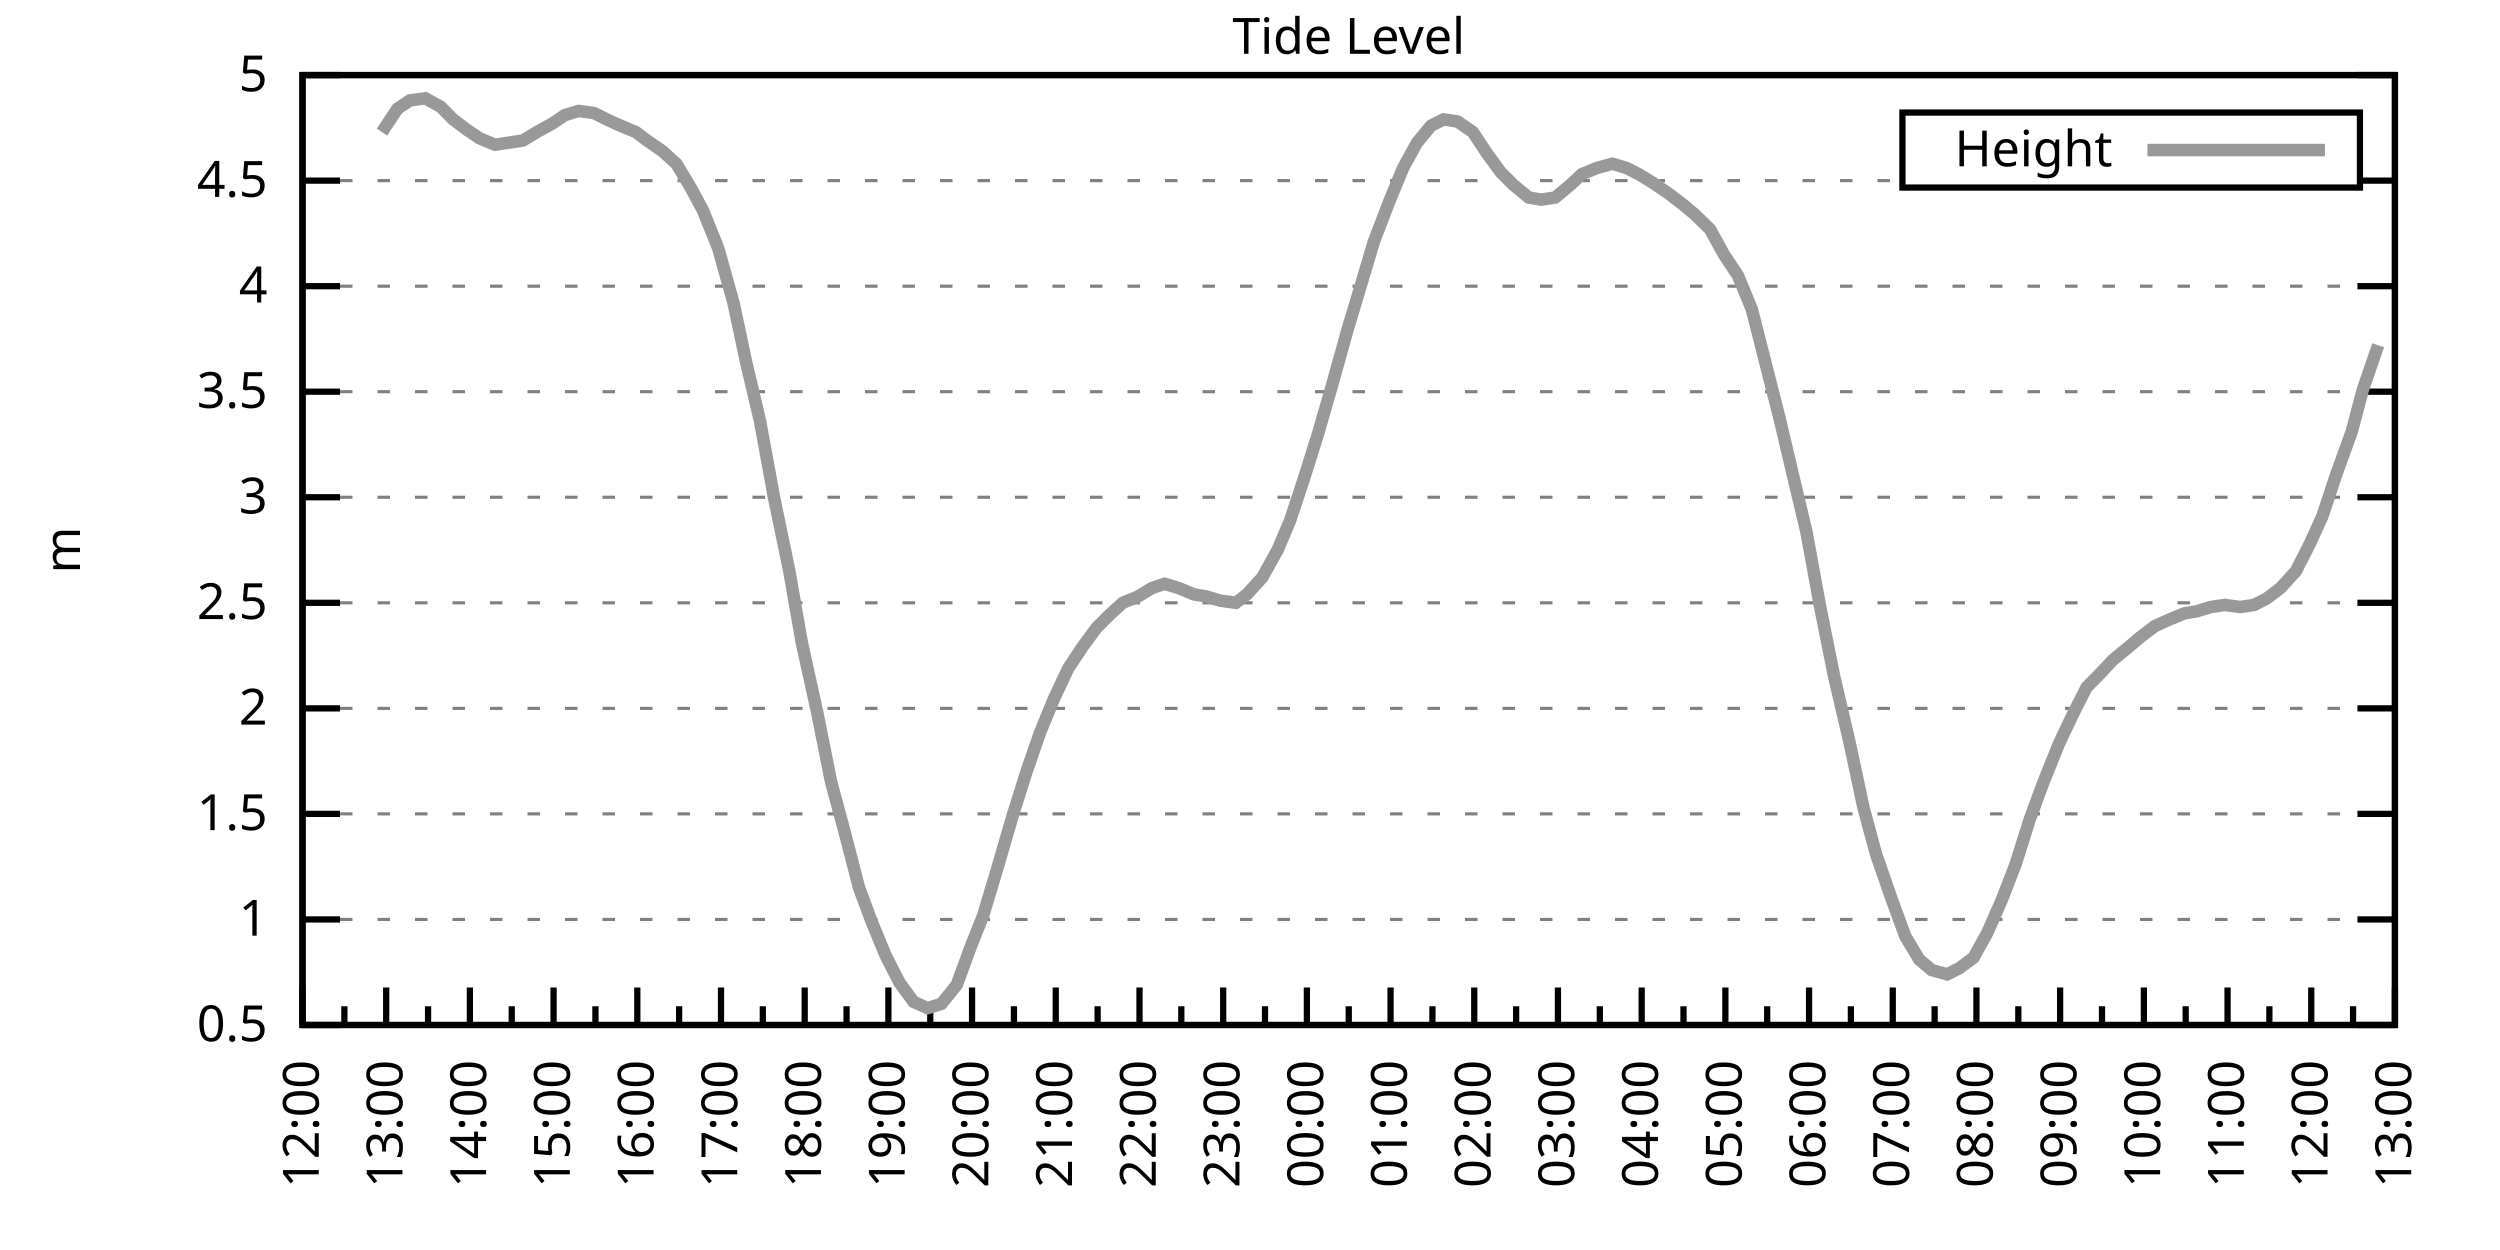
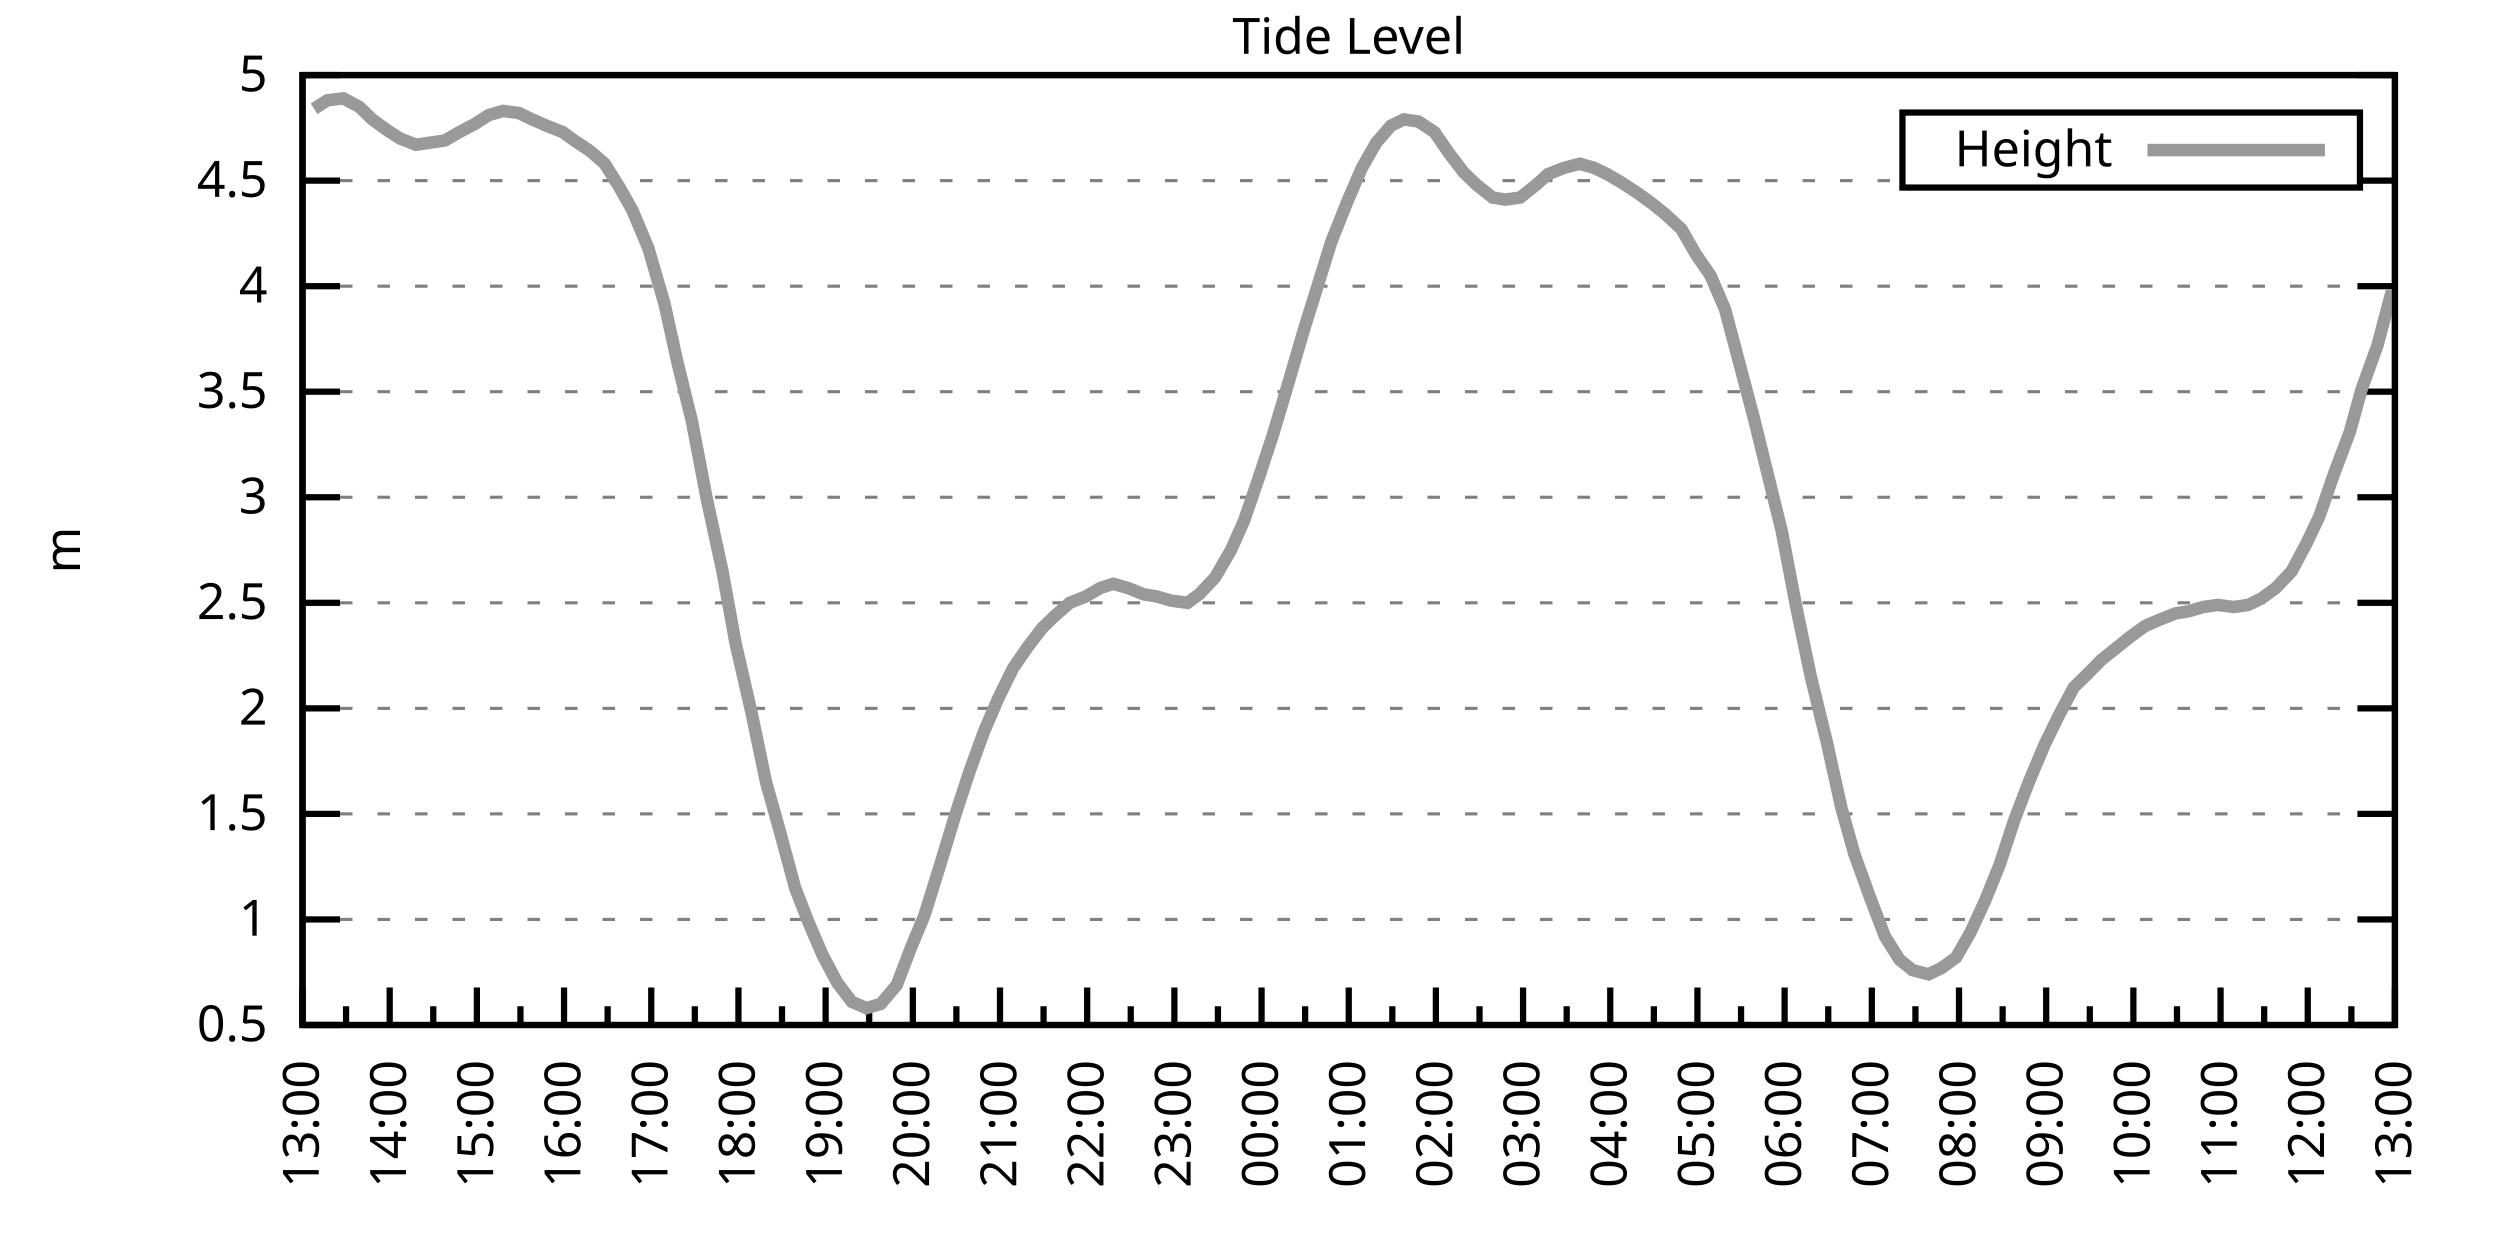
<svg xmlns="http://www.w3.org/2000/svg" xmlns:xlink="http://www.w3.org/1999/xlink" width="400" height="200" viewBox="0 0 400 200">
  <g id="gnuplot_canvas">
    <rect x="0" y="0" width="400" height="200" fill="none" />
    <defs>
      <circle id="gpDot" r="0.5" stroke-width="0.5" stroke="currentColor" />
      <path id="gpPt0" stroke-width="0.333" stroke="currentColor" d="M-1,0 h2 M0,-1 v2" />
      <path id="gpPt1" stroke-width="0.333" stroke="currentColor" d="M-1,-1 L1,1 M1,-1 L-1,1" />
      <path id="gpPt2" stroke-width="0.333" stroke="currentColor" d="M-1,0 L1,0 M0,-1 L0,1 M-1,-1 L1,1 M-1,1 L1,-1" />
      <rect id="gpPt3" stroke-width="0.333" stroke="currentColor" x="-1" y="-1" width="2" height="2" />
      <rect id="gpPt4" stroke-width="0.333" stroke="currentColor" fill="currentColor" x="-1" y="-1" width="2" height="2" />
      <circle id="gpPt5" stroke-width="0.333" stroke="currentColor" cx="0" cy="0" r="1" />
      <use xlink:href="#gpPt5" id="gpPt6" fill="currentColor" stroke="none" />
      <path id="gpPt7" stroke-width="0.333" stroke="currentColor" d="M0,-1.33 L-1.33,0.67 L1.33,0.67 z" />
      <use xlink:href="#gpPt7" id="gpPt8" fill="currentColor" stroke="none" />
      <use xlink:href="#gpPt7" id="gpPt9" stroke="currentColor" transform="rotate(180)" />
      <use xlink:href="#gpPt9" id="gpPt10" fill="currentColor" stroke="none" />
      <use xlink:href="#gpPt3" id="gpPt11" stroke="currentColor" transform="rotate(45)" />
      <use xlink:href="#gpPt11" id="gpPt12" fill="currentColor" stroke="none" />
      <path id="gpPt13" stroke-width="0.333" stroke="currentColor" d="M0,1.330 L1.265,0.411 L0.782,-1.067 L-0.782,-1.076 L-1.265,0.411 z" />
      <use xlink:href="#gpPt13" id="gpPt14" fill="currentColor" stroke="none" />
      <filter id="textbox" filterUnits="objectBoundingBox" x="0" y="0" height="1" width="1">
        <feFlood flood-color="white" flood-opacity="1" result="bgnd" />
        <feComposite in="SourceGraphic" in2="bgnd" operator="atop" />
      </filter>
      <filter id="greybox" filterUnits="objectBoundingBox" x="0" y="0" height="1" width="1">
        <feFlood flood-color="lightgrey" flood-opacity="1" result="grey" />
        <feComposite in="SourceGraphic" in2="grey" operator="atop" />
      </filter>
    </defs>
    <g fill="none" color="white" stroke="currentColor" stroke-width="1.00" stroke-linecap="butt" stroke-linejoin="miter">
</g>
    <g fill="none" color="black" stroke="currentColor" stroke-width="1.00" stroke-linecap="butt" stroke-linejoin="miter">
      <g stroke="none" shape-rendering="crispEdges">
        <polygon fill="rgb(255, 255, 255)" points="48.40,164.00 383.18,164.00 383.18,12.02 48.40,12.02 " />
      </g>
    </g>
    <g fill="none" color="black" stroke="currentColor" stroke-width="1.00" stroke-linecap="butt" stroke-linejoin="miter">
</g>
    <g fill="none" color="black" stroke="black" stroke-width="0.50" stroke-linecap="butt" stroke-linejoin="miter">
</g>
    <g fill="none" color="gray" stroke="currentColor" stroke-width="0.50" stroke-linecap="butt" stroke-linejoin="miter">
      <path stroke="gray" stroke-dasharray="2,4" class="gridline" d="M48.40,164.00 L383.19,164.00  " />
    </g>
    <g fill="none" color="gray" stroke="gray" stroke-width="1.00" stroke-linecap="butt" stroke-linejoin="miter">
</g>
    <g fill="none" color="black" stroke="currentColor" stroke-width="1.00" stroke-linecap="butt" stroke-linejoin="miter">
      <path stroke="black" d="M48.40,164.00 L54.40,164.00 M383.19,164.00 L377.19,164.00  " />
      <g transform="translate(42.80,166.60)" stroke="none" fill="black" font-family="Sans" font-size="8.00" text-anchor="end">
        <text>
          <tspan font-family="Sans"> 0.5</tspan>
        </text>
      </g>
    </g>
    <g fill="none" color="black" stroke="currentColor" stroke-width="1.00" stroke-linecap="butt" stroke-linejoin="miter">
</g>
    <g fill="none" color="black" stroke="black" stroke-width="0.50" stroke-linecap="butt" stroke-linejoin="miter">
</g>
    <g fill="none" color="gray" stroke="currentColor" stroke-width="0.50" stroke-linecap="butt" stroke-linejoin="miter">
      <path stroke="gray" stroke-dasharray="2,4" class="gridline" d="M48.40,147.11 L383.19,147.11  " />
    </g>
    <g fill="none" color="gray" stroke="gray" stroke-width="1.00" stroke-linecap="butt" stroke-linejoin="miter">
</g>
    <g fill="none" color="black" stroke="currentColor" stroke-width="1.00" stroke-linecap="butt" stroke-linejoin="miter">
      <path stroke="black" d="M48.40,147.11 L54.40,147.11 M383.19,147.11 L377.19,147.11  " />
      <g transform="translate(42.80,149.71)" stroke="none" fill="black" font-family="Sans" font-size="8.00" text-anchor="end">
        <text>
          <tspan font-family="Sans"> 1</tspan>
        </text>
      </g>
    </g>
    <g fill="none" color="black" stroke="currentColor" stroke-width="1.00" stroke-linecap="butt" stroke-linejoin="miter">
</g>
    <g fill="none" color="black" stroke="black" stroke-width="0.50" stroke-linecap="butt" stroke-linejoin="miter">
</g>
    <g fill="none" color="gray" stroke="currentColor" stroke-width="0.50" stroke-linecap="butt" stroke-linejoin="miter">
      <path stroke="gray" stroke-dasharray="2,4" class="gridline" d="M48.40,130.22 L383.19,130.22  " />
    </g>
    <g fill="none" color="gray" stroke="gray" stroke-width="1.00" stroke-linecap="butt" stroke-linejoin="miter">
</g>
    <g fill="none" color="black" stroke="currentColor" stroke-width="1.00" stroke-linecap="butt" stroke-linejoin="miter">
      <path stroke="black" d="M48.40,130.22 L54.40,130.22 M383.19,130.22 L377.19,130.22  " />
      <g transform="translate(42.80,132.82)" stroke="none" fill="black" font-family="Sans" font-size="8.00" text-anchor="end">
        <text>
          <tspan font-family="Sans"> 1.5</tspan>
        </text>
      </g>
    </g>
    <g fill="none" color="black" stroke="currentColor" stroke-width="1.00" stroke-linecap="butt" stroke-linejoin="miter">
</g>
    <g fill="none" color="black" stroke="black" stroke-width="0.50" stroke-linecap="butt" stroke-linejoin="miter">
</g>
    <g fill="none" color="gray" stroke="currentColor" stroke-width="0.50" stroke-linecap="butt" stroke-linejoin="miter">
      <path stroke="gray" stroke-dasharray="2,4" class="gridline" d="M48.40,113.34 L383.19,113.34  " />
    </g>
    <g fill="none" color="gray" stroke="gray" stroke-width="1.00" stroke-linecap="butt" stroke-linejoin="miter">
</g>
    <g fill="none" color="black" stroke="currentColor" stroke-width="1.00" stroke-linecap="butt" stroke-linejoin="miter">
      <path stroke="black" d="M48.40,113.34 L54.40,113.34 M383.19,113.34 L377.19,113.34  " />
      <g transform="translate(42.80,115.94)" stroke="none" fill="black" font-family="Sans" font-size="8.00" text-anchor="end">
        <text>
          <tspan font-family="Sans"> 2</tspan>
        </text>
      </g>
    </g>
    <g fill="none" color="black" stroke="currentColor" stroke-width="1.00" stroke-linecap="butt" stroke-linejoin="miter">
</g>
    <g fill="none" color="black" stroke="black" stroke-width="0.50" stroke-linecap="butt" stroke-linejoin="miter">
</g>
    <g fill="none" color="gray" stroke="currentColor" stroke-width="0.50" stroke-linecap="butt" stroke-linejoin="miter">
      <path stroke="gray" stroke-dasharray="2,4" class="gridline" d="M48.40,96.45 L383.19,96.45  " />
    </g>
    <g fill="none" color="gray" stroke="gray" stroke-width="1.00" stroke-linecap="butt" stroke-linejoin="miter">
</g>
    <g fill="none" color="black" stroke="currentColor" stroke-width="1.00" stroke-linecap="butt" stroke-linejoin="miter">
      <path stroke="black" d="M48.40,96.45 L54.40,96.45 M383.19,96.45 L377.19,96.45  " />
      <g transform="translate(42.80,99.05)" stroke="none" fill="black" font-family="Sans" font-size="8.00" text-anchor="end">
        <text>
          <tspan font-family="Sans"> 2.5</tspan>
        </text>
      </g>
    </g>
    <g fill="none" color="black" stroke="currentColor" stroke-width="1.00" stroke-linecap="butt" stroke-linejoin="miter">
</g>
    <g fill="none" color="black" stroke="black" stroke-width="0.50" stroke-linecap="butt" stroke-linejoin="miter">
</g>
    <g fill="none" color="gray" stroke="currentColor" stroke-width="0.50" stroke-linecap="butt" stroke-linejoin="miter">
      <path stroke="gray" stroke-dasharray="2,4" class="gridline" d="M48.40,79.56 L383.19,79.56  " />
    </g>
    <g fill="none" color="gray" stroke="gray" stroke-width="1.00" stroke-linecap="butt" stroke-linejoin="miter">
</g>
    <g fill="none" color="black" stroke="currentColor" stroke-width="1.00" stroke-linecap="butt" stroke-linejoin="miter">
      <path stroke="black" d="M48.40,79.56 L54.40,79.56 M383.19,79.56 L377.19,79.56  " />
      <g transform="translate(42.80,82.16)" stroke="none" fill="black" font-family="Sans" font-size="8.00" text-anchor="end">
        <text>
          <tspan font-family="Sans"> 3</tspan>
        </text>
      </g>
    </g>
    <g fill="none" color="black" stroke="currentColor" stroke-width="1.00" stroke-linecap="butt" stroke-linejoin="miter">
</g>
    <g fill="none" color="black" stroke="black" stroke-width="0.50" stroke-linecap="butt" stroke-linejoin="miter">
</g>
    <g fill="none" color="gray" stroke="currentColor" stroke-width="0.50" stroke-linecap="butt" stroke-linejoin="miter">
      <path stroke="gray" stroke-dasharray="2,4" class="gridline" d="M48.40,62.67 L383.19,62.67  " />
    </g>
    <g fill="none" color="gray" stroke="gray" stroke-width="1.00" stroke-linecap="butt" stroke-linejoin="miter">
</g>
    <g fill="none" color="black" stroke="currentColor" stroke-width="1.00" stroke-linecap="butt" stroke-linejoin="miter">
      <path stroke="black" d="M48.40,62.67 L54.40,62.67 M383.19,62.67 L377.19,62.67  " />
      <g transform="translate(42.80,65.27)" stroke="none" fill="black" font-family="Sans" font-size="8.00" text-anchor="end">
        <text>
          <tspan font-family="Sans"> 3.5</tspan>
        </text>
      </g>
    </g>
    <g fill="none" color="black" stroke="currentColor" stroke-width="1.00" stroke-linecap="butt" stroke-linejoin="miter">
</g>
    <g fill="none" color="black" stroke="black" stroke-width="0.50" stroke-linecap="butt" stroke-linejoin="miter">
</g>
    <g fill="none" color="gray" stroke="currentColor" stroke-width="0.50" stroke-linecap="butt" stroke-linejoin="miter">
      <path stroke="gray" stroke-dasharray="2,4" class="gridline" d="M48.40,45.79 L383.19,45.79  " />
    </g>
    <g fill="none" color="gray" stroke="gray" stroke-width="1.00" stroke-linecap="butt" stroke-linejoin="miter">
</g>
    <g fill="none" color="black" stroke="currentColor" stroke-width="1.00" stroke-linecap="butt" stroke-linejoin="miter">
      <path stroke="black" d="M48.40,45.79 L54.40,45.79 M383.19,45.79 L377.19,45.79  " />
      <g transform="translate(42.80,48.39)" stroke="none" fill="black" font-family="Sans" font-size="8.00" text-anchor="end">
        <text>
          <tspan font-family="Sans"> 4</tspan>
        </text>
      </g>
    </g>
    <g fill="none" color="black" stroke="currentColor" stroke-width="1.00" stroke-linecap="butt" stroke-linejoin="miter">
</g>
    <g fill="none" color="black" stroke="black" stroke-width="0.50" stroke-linecap="butt" stroke-linejoin="miter">
</g>
    <g fill="none" color="gray" stroke="currentColor" stroke-width="0.50" stroke-linecap="butt" stroke-linejoin="miter">
      <path stroke="gray" stroke-dasharray="2,4" class="gridline" d="M48.40,28.90 L304.39,28.90 M377.59,28.90 L383.19,28.90  " />
    </g>
    <g fill="none" color="gray" stroke="gray" stroke-width="1.00" stroke-linecap="butt" stroke-linejoin="miter">
</g>
    <g fill="none" color="black" stroke="currentColor" stroke-width="1.00" stroke-linecap="butt" stroke-linejoin="miter">
      <path stroke="black" d="M48.40,28.90 L54.40,28.90 M383.19,28.90 L377.19,28.90  " />
      <g transform="translate(42.80,31.50)" stroke="none" fill="black" font-family="Sans" font-size="8.00" text-anchor="end">
        <text>
          <tspan font-family="Sans"> 4.5</tspan>
        </text>
      </g>
    </g>
    <g fill="none" color="black" stroke="currentColor" stroke-width="1.00" stroke-linecap="butt" stroke-linejoin="miter">
</g>
    <g fill="none" color="black" stroke="black" stroke-width="0.50" stroke-linecap="butt" stroke-linejoin="miter">
</g>
    <g fill="none" color="gray" stroke="currentColor" stroke-width="0.50" stroke-linecap="butt" stroke-linejoin="miter">
      <path stroke="gray" stroke-dasharray="2,4" class="gridline" d="M48.40,12.01 L383.19,12.01  " />
    </g>
    <g fill="none" color="gray" stroke="gray" stroke-width="1.00" stroke-linecap="butt" stroke-linejoin="miter">
</g>
    <g fill="none" color="black" stroke="currentColor" stroke-width="1.00" stroke-linecap="butt" stroke-linejoin="miter">
      <path stroke="black" d="M48.40,12.01 L54.40,12.01 M383.19,12.01 L377.19,12.01  " />
      <g transform="translate(42.80,14.61)" stroke="none" fill="black" font-family="Sans" font-size="8.00" text-anchor="end">
        <text>
          <tspan font-family="Sans"> 5</tspan>
        </text>
      </g>
    </g>
    <g fill="none" color="black" stroke="currentColor" stroke-width="1.00" stroke-linecap="butt" stroke-linejoin="miter">
      <path stroke="black" d="M48.40,164.00 L48.40,158.00  " />
      <g transform="translate(51.00,169.60) rotate(270)" stroke="none" fill="black" font-family="Sans" font-size="8.00" text-anchor="end">
        <text>
+           <tspan font-family="Sans">13:00</tspan>
+         </text>
+       </g>
+     </g>
+     <g fill="none" color="black" stroke="currentColor" stroke-width="1.00" stroke-linecap="butt" stroke-linejoin="miter">
+       <path stroke="black" d="M55.37,164.00 L55.37,161.00 M62.35,164.00 L62.35,158.00  " />
+       <g transform="translate(64.95,169.60) rotate(270)" stroke="none" fill="black" font-family="Sans" font-size="8.00" text-anchor="end">
+         <text>
+           <tspan font-family="Sans">14:00</tspan>
+         </text>
+       </g>
+     </g>
+     <g fill="none" color="black" stroke="currentColor" stroke-width="1.00" stroke-linecap="butt" stroke-linejoin="miter">
+       <path stroke="black" d="M69.32,164.00 L69.32,161.00 M76.30,164.00 L76.30,158.00  " />
+       <g transform="translate(78.90,169.60) rotate(270)" stroke="none" fill="black" font-family="Sans" font-size="8.00" text-anchor="end">
+         <text>
+           <tspan font-family="Sans">15:00</tspan>
+         </text>
+       </g>
+     </g>
+     <g fill="none" color="black" stroke="currentColor" stroke-width="1.00" stroke-linecap="butt" stroke-linejoin="miter">
+       <path stroke="black" d="M83.27,164.00 L83.27,161.00 M90.25,164.00 L90.25,158.00  " />
+       <g transform="translate(92.85,169.60) rotate(270)" stroke="none" fill="black" font-family="Sans" font-size="8.00" text-anchor="end">
+         <text>
+           <tspan font-family="Sans">16:00</tspan>
+         </text>
+       </g>
+     </g>
+     <g fill="none" color="black" stroke="currentColor" stroke-width="1.00" stroke-linecap="butt" stroke-linejoin="miter">
+       <path stroke="black" d="M97.22,164.00 L97.22,161.00 M104.20,164.00 L104.20,158.00  " />
+       <g transform="translate(106.80,169.60) rotate(270)" stroke="none" fill="black" font-family="Sans" font-size="8.00" text-anchor="end">
+         <text>
+           <tspan font-family="Sans">17:00</tspan>
+         </text>
+       </g>
+     </g>
+     <g fill="none" color="black" stroke="currentColor" stroke-width="1.00" stroke-linecap="butt" stroke-linejoin="miter">
+       <path stroke="black" d="M111.17,164.00 L111.17,161.00 M118.15,164.00 L118.15,158.00  " />
+       <g transform="translate(120.75,169.60) rotate(270)" stroke="none" fill="black" font-family="Sans" font-size="8.00" text-anchor="end">
+         <text>
+           <tspan font-family="Sans">18:00</tspan>
+         </text>
+       </g>
+     </g>
+     <g fill="none" color="black" stroke="currentColor" stroke-width="1.00" stroke-linecap="butt" stroke-linejoin="miter">
+       <path stroke="black" d="M125.12,164.00 L125.12,161.00 M132.10,164.00 L132.10,158.00  " />
+       <g transform="translate(134.70,169.60) rotate(270)" stroke="none" fill="black" font-family="Sans" font-size="8.00" text-anchor="end">
+         <text>
+           <tspan font-family="Sans">19:00</tspan>
+         </text>
+       </g>
+     </g>
+     <g fill="none" color="black" stroke="currentColor" stroke-width="1.00" stroke-linecap="butt" stroke-linejoin="miter">
+       <path stroke="black" d="M139.07,164.00 L139.07,161.00 M146.05,164.00 L146.05,158.00  " />
+       <g transform="translate(148.65,169.60) rotate(270)" stroke="none" fill="black" font-family="Sans" font-size="8.00" text-anchor="end">
+         <text>
+           <tspan font-family="Sans">20:00</tspan>
+         </text>
+       </g>
+     </g>
+     <g fill="none" color="black" stroke="currentColor" stroke-width="1.00" stroke-linecap="butt" stroke-linejoin="miter">
+       <path stroke="black" d="M153.02,164.00 L153.02,161.00 M160.00,164.00 L160.00,158.00  " />
+       <g transform="translate(162.60,169.60) rotate(270)" stroke="none" fill="black" font-family="Sans" font-size="8.00" text-anchor="end">
+         <text>
+           <tspan font-family="Sans">21:00</tspan>
+         </text>
+       </g>
+     </g>
+     <g fill="none" color="black" stroke="currentColor" stroke-width="1.00" stroke-linecap="butt" stroke-linejoin="miter">
+       <path stroke="black" d="M166.97,164.00 L166.97,161.00 M173.95,164.00 L173.95,158.00  " />
+       <g transform="translate(176.55,169.60) rotate(270)" stroke="none" fill="black" font-family="Sans" font-size="8.00" text-anchor="end">
+         <text>
+           <tspan font-family="Sans">22:00</tspan>
+         </text>
+       </g>
+     </g>
+     <g fill="none" color="black" stroke="currentColor" stroke-width="1.00" stroke-linecap="butt" stroke-linejoin="miter">
+       <path stroke="black" d="M180.92,164.00 L180.92,161.00 M187.90,164.00 L187.90,158.00  " />
+       <g transform="translate(190.50,169.60) rotate(270)" stroke="none" fill="black" font-family="Sans" font-size="8.00" text-anchor="end">
+         <text>
+           <tspan font-family="Sans">23:00</tspan>
+         </text>
+       </g>
+     </g>
+     <g fill="none" color="black" stroke="currentColor" stroke-width="1.00" stroke-linecap="butt" stroke-linejoin="miter">
+       <path stroke="black" d="M194.87,164.00 L194.87,161.00 M201.85,164.00 L201.85,158.00  " />
+       <g transform="translate(204.45,169.60) rotate(270)" stroke="none" fill="black" font-family="Sans" font-size="8.00" text-anchor="end">
+         <text>
+           <tspan font-family="Sans">00:00</tspan>
+         </text>
+       </g>
+     </g>
+     <g fill="none" color="black" stroke="currentColor" stroke-width="1.00" stroke-linecap="butt" stroke-linejoin="miter">
+       <path stroke="black" d="M208.82,164.00 L208.82,161.00 M215.80,164.00 L215.80,158.00  " />
+       <g transform="translate(218.40,169.60) rotate(270)" stroke="none" fill="black" font-family="Sans" font-size="8.00" text-anchor="end">
+         <text>
+           <tspan font-family="Sans">01:00</tspan>
+         </text>
+       </g>
+     </g>
+     <g fill="none" color="black" stroke="currentColor" stroke-width="1.00" stroke-linecap="butt" stroke-linejoin="miter">
+       <path stroke="black" d="M222.77,164.00 L222.77,161.00 M229.74,164.00 L229.74,158.00  " />
+       <g transform="translate(232.34,169.60) rotate(270)" stroke="none" fill="black" font-family="Sans" font-size="8.00" text-anchor="end">
+         <text>
+           <tspan font-family="Sans">02:00</tspan>
+         </text>
+       </g>
+     </g>
+     <g fill="none" color="black" stroke="currentColor" stroke-width="1.00" stroke-linecap="butt" stroke-linejoin="miter">
+       <path stroke="black" d="M236.72,164.00 L236.72,161.00 M243.69,164.00 L243.69,158.00  " />
+       <g transform="translate(246.29,169.60) rotate(270)" stroke="none" fill="black" font-family="Sans" font-size="8.00" text-anchor="end">
+         <text>
+           <tspan font-family="Sans">03:00</tspan>
+         </text>
+       </g>
+     </g>
+     <g fill="none" color="black" stroke="currentColor" stroke-width="1.00" stroke-linecap="butt" stroke-linejoin="miter">
+       <path stroke="black" d="M250.67,164.00 L250.67,161.00 M257.64,164.00 L257.64,158.00  " />
+       <g transform="translate(260.24,169.60) rotate(270)" stroke="none" fill="black" font-family="Sans" font-size="8.00" text-anchor="end">
+         <text>
+           <tspan font-family="Sans">04:00</tspan>
+         </text>
+       </g>
+     </g>
+     <g fill="none" color="black" stroke="currentColor" stroke-width="1.00" stroke-linecap="butt" stroke-linejoin="miter">
+       <path stroke="black" d="M264.62,164.00 L264.62,161.00 M271.59,164.00 L271.59,158.00  " />
+       <g transform="translate(274.19,169.60) rotate(270)" stroke="none" fill="black" font-family="Sans" font-size="8.00" text-anchor="end">
+         <text>
+           <tspan font-family="Sans">05:00</tspan>
+         </text>
+       </g>
+     </g>
+     <g fill="none" color="black" stroke="currentColor" stroke-width="1.00" stroke-linecap="butt" stroke-linejoin="miter">
+       <path stroke="black" d="M278.57,164.00 L278.57,161.00 M285.54,164.00 L285.54,158.00  " />
+       <g transform="translate(288.14,169.60) rotate(270)" stroke="none" fill="black" font-family="Sans" font-size="8.00" text-anchor="end">
+         <text>
+           <tspan font-family="Sans">06:00</tspan>
+         </text>
+       </g>
+     </g>
+     <g fill="none" color="black" stroke="currentColor" stroke-width="1.00" stroke-linecap="butt" stroke-linejoin="miter">
+       <path stroke="black" d="M292.52,164.00 L292.52,161.00 M299.49,164.00 L299.49,158.00  " />
+       <g transform="translate(302.09,169.60) rotate(270)" stroke="none" fill="black" font-family="Sans" font-size="8.00" text-anchor="end">
+         <text>
+           <tspan font-family="Sans">07:00</tspan>
+         </text>
+       </g>
+     </g>
+     <g fill="none" color="black" stroke="currentColor" stroke-width="1.00" stroke-linecap="butt" stroke-linejoin="miter">
+       <path stroke="black" d="M306.47,164.00 L306.47,161.00 M313.44,164.00 L313.44,158.00  " />
+       <g transform="translate(316.04,169.60) rotate(270)" stroke="none" fill="black" font-family="Sans" font-size="8.00" text-anchor="end">
+         <text>
+           <tspan font-family="Sans">08:00</tspan>
+         </text>
+       </g>
+     </g>
+     <g fill="none" color="black" stroke="currentColor" stroke-width="1.00" stroke-linecap="butt" stroke-linejoin="miter">
+       <path stroke="black" d="M320.42,164.00 L320.42,161.00 M327.39,164.00 L327.39,158.00  " />
+       <g transform="translate(329.99,169.60) rotate(270)" stroke="none" fill="black" font-family="Sans" font-size="8.00" text-anchor="end">
+         <text>
+           <tspan font-family="Sans">09:00</tspan>
+         </text>
+       </g>
+     </g>
+     <g fill="none" color="black" stroke="currentColor" stroke-width="1.00" stroke-linecap="butt" stroke-linejoin="miter">
+       <path stroke="black" d="M334.37,164.00 L334.37,161.00 M341.34,164.00 L341.34,158.00  " />
+       <g transform="translate(343.94,169.60) rotate(270)" stroke="none" fill="black" font-family="Sans" font-size="8.00" text-anchor="end">
+         <text>
+           <tspan font-family="Sans">10:00</tspan>
+         </text>
+       </g>
+     </g>
+     <g fill="none" color="black" stroke="currentColor" stroke-width="1.00" stroke-linecap="butt" stroke-linejoin="miter">
+       <path stroke="black" d="M348.32,164.00 L348.32,161.00 M355.29,164.00 L355.29,158.00  " />
+       <g transform="translate(357.89,169.60) rotate(270)" stroke="none" fill="black" font-family="Sans" font-size="8.00" text-anchor="end">
+         <text>
+           <tspan font-family="Sans">11:00</tspan>
+         </text>
+       </g>
+     </g>
+     <g fill="none" color="black" stroke="currentColor" stroke-width="1.00" stroke-linecap="butt" stroke-linejoin="miter">
+       <path stroke="black" d="M362.27,164.00 L362.27,161.00 M369.24,164.00 L369.24,158.00  " />
+       <g transform="translate(371.84,169.60) rotate(270)" stroke="none" fill="black" font-family="Sans" font-size="8.00" text-anchor="end">
+         <text>
          <tspan font-family="Sans">12:00</tspan>
        </text>
      </g>
    </g>
    <g fill="none" color="black" stroke="currentColor" stroke-width="1.00" stroke-linecap="butt" stroke-linejoin="miter">
-       <path stroke="black" d="M55.10,164.00 L55.10,161.00 M61.79,164.00 L61.79,158.00  " />
-       <g transform="translate(64.39,169.60) rotate(270)" stroke="none" fill="black" font-family="Sans" font-size="8.00" text-anchor="end">
-         <text>
-           <tspan font-family="Sans">13:00</tspan>
-         </text>
-       </g>
-     </g>
-     <g fill="none" color="black" stroke="currentColor" stroke-width="1.00" stroke-linecap="butt" stroke-linejoin="miter">
-       <path stroke="black" d="M68.49,164.00 L68.49,161.00 M75.18,164.00 L75.18,158.00  " />
-       <g transform="translate(77.78,169.60) rotate(270)" stroke="none" fill="black" font-family="Sans" font-size="8.00" text-anchor="end">
-         <text>
-           <tspan font-family="Sans">14:00</tspan>
-         </text>
-       </g>
-     </g>
-     <g fill="none" color="black" stroke="currentColor" stroke-width="1.00" stroke-linecap="butt" stroke-linejoin="miter">
-       <path stroke="black" d="M81.88,164.00 L81.88,161.00 M88.57,164.00 L88.57,158.00  " />
-       <g transform="translate(91.17,169.60) rotate(270)" stroke="none" fill="black" font-family="Sans" font-size="8.00" text-anchor="end">
-         <text>
-           <tspan font-family="Sans">15:00</tspan>
-         </text>
-       </g>
-     </g>
-     <g fill="none" color="black" stroke="currentColor" stroke-width="1.00" stroke-linecap="butt" stroke-linejoin="miter">
-       <path stroke="black" d="M95.27,164.00 L95.27,161.00 M101.97,164.00 L101.97,158.00  " />
-       <g transform="translate(104.57,169.60) rotate(270)" stroke="none" fill="black" font-family="Sans" font-size="8.00" text-anchor="end">
-         <text>
-           <tspan font-family="Sans">16:00</tspan>
-         </text>
-       </g>
-     </g>
-     <g fill="none" color="black" stroke="currentColor" stroke-width="1.00" stroke-linecap="butt" stroke-linejoin="miter">
-       <path stroke="black" d="M108.66,164.00 L108.66,161.00 M115.36,164.00 L115.36,158.00  " />
-       <g transform="translate(117.96,169.60) rotate(270)" stroke="none" fill="black" font-family="Sans" font-size="8.00" text-anchor="end">
-         <text>
-           <tspan font-family="Sans">17:00</tspan>
-         </text>
-       </g>
-     </g>
-     <g fill="none" color="black" stroke="currentColor" stroke-width="1.00" stroke-linecap="butt" stroke-linejoin="miter">
-       <path stroke="black" d="M122.05,164.00 L122.05,161.00 M128.75,164.00 L128.75,158.00  " />
-       <g transform="translate(131.35,169.60) rotate(270)" stroke="none" fill="black" font-family="Sans" font-size="8.00" text-anchor="end">
-         <text>
-           <tspan font-family="Sans">18:00</tspan>
-         </text>
-       </g>
-     </g>
-     <g fill="none" color="black" stroke="currentColor" stroke-width="1.00" stroke-linecap="butt" stroke-linejoin="miter">
-       <path stroke="black" d="M135.45,164.00 L135.45,161.00 M142.14,164.00 L142.14,158.00  " />
-       <g transform="translate(144.74,169.60) rotate(270)" stroke="none" fill="black" font-family="Sans" font-size="8.00" text-anchor="end">
-         <text>
-           <tspan font-family="Sans">19:00</tspan>
-         </text>
-       </g>
-     </g>
-     <g fill="none" color="black" stroke="currentColor" stroke-width="1.00" stroke-linecap="butt" stroke-linejoin="miter">
-       <path stroke="black" d="M148.84,164.00 L148.84,161.00 M155.53,164.00 L155.53,158.00  " />
-       <g transform="translate(158.13,169.60) rotate(270)" stroke="none" fill="black" font-family="Sans" font-size="8.00" text-anchor="end">
-         <text>
-           <tspan font-family="Sans">20:00</tspan>
-         </text>
-       </g>
-     </g>
-     <g fill="none" color="black" stroke="currentColor" stroke-width="1.00" stroke-linecap="butt" stroke-linejoin="miter">
-       <path stroke="black" d="M162.23,164.00 L162.23,161.00 M168.92,164.00 L168.92,158.00  " />
-       <g transform="translate(171.52,169.60) rotate(270)" stroke="none" fill="black" font-family="Sans" font-size="8.00" text-anchor="end">
-         <text>
-           <tspan font-family="Sans">21:00</tspan>
-         </text>
-       </g>
-     </g>
-     <g fill="none" color="black" stroke="currentColor" stroke-width="1.00" stroke-linecap="butt" stroke-linejoin="miter">
-       <path stroke="black" d="M175.62,164.00 L175.62,161.00 M182.32,164.00 L182.32,158.00  " />
-       <g transform="translate(184.92,169.60) rotate(270)" stroke="none" fill="black" font-family="Sans" font-size="8.00" text-anchor="end">
-         <text>
-           <tspan font-family="Sans">22:00</tspan>
-         </text>
-       </g>
-     </g>
-     <g fill="none" color="black" stroke="currentColor" stroke-width="1.00" stroke-linecap="butt" stroke-linejoin="miter">
-       <path stroke="black" d="M189.01,164.00 L189.01,161.00 M195.71,164.00 L195.71,158.00  " />
-       <g transform="translate(198.31,169.60) rotate(270)" stroke="none" fill="black" font-family="Sans" font-size="8.00" text-anchor="end">
-         <text>
-           <tspan font-family="Sans">23:00</tspan>
-         </text>
-       </g>
-     </g>
-     <g fill="none" color="black" stroke="currentColor" stroke-width="1.00" stroke-linecap="butt" stroke-linejoin="miter">
-       <path stroke="black" d="M202.40,164.00 L202.40,161.00 M209.10,164.00 L209.10,158.00  " />
-       <g transform="translate(211.70,169.60) rotate(270)" stroke="none" fill="black" font-family="Sans" font-size="8.00" text-anchor="end">
-         <text>
-           <tspan font-family="Sans">00:00</tspan>
-         </text>
-       </g>
-     </g>
-     <g fill="none" color="black" stroke="currentColor" stroke-width="1.00" stroke-linecap="butt" stroke-linejoin="miter">
-       <path stroke="black" d="M215.80,164.00 L215.80,161.00 M222.49,164.00 L222.49,158.00  " />
-       <g transform="translate(225.09,169.60) rotate(270)" stroke="none" fill="black" font-family="Sans" font-size="8.00" text-anchor="end">
-         <text>
-           <tspan font-family="Sans">01:00</tspan>
-         </text>
-       </g>
-     </g>
-     <g fill="none" color="black" stroke="currentColor" stroke-width="1.00" stroke-linecap="butt" stroke-linejoin="miter">
-       <path stroke="black" d="M229.19,164.00 L229.19,161.00 M235.88,164.00 L235.88,158.00  " />
-       <g transform="translate(238.48,169.60) rotate(270)" stroke="none" fill="black" font-family="Sans" font-size="8.00" text-anchor="end">
-         <text>
-           <tspan font-family="Sans">02:00</tspan>
-         </text>
-       </g>
-     </g>
-     <g fill="none" color="black" stroke="currentColor" stroke-width="1.00" stroke-linecap="butt" stroke-linejoin="miter">
-       <path stroke="black" d="M242.58,164.00 L242.58,161.00 M249.27,164.00 L249.27,158.00  " />
-       <g transform="translate(251.87,169.60) rotate(270)" stroke="none" fill="black" font-family="Sans" font-size="8.00" text-anchor="end">
-         <text>
-           <tspan font-family="Sans">03:00</tspan>
-         </text>
-       </g>
-     </g>
-     <g fill="none" color="black" stroke="currentColor" stroke-width="1.00" stroke-linecap="butt" stroke-linejoin="miter">
-       <path stroke="black" d="M255.97,164.00 L255.97,161.00 M262.67,164.00 L262.67,158.00  " />
-       <g transform="translate(265.27,169.60) rotate(270)" stroke="none" fill="black" font-family="Sans" font-size="8.00" text-anchor="end">
-         <text>
-           <tspan font-family="Sans">04:00</tspan>
-         </text>
-       </g>
-     </g>
-     <g fill="none" color="black" stroke="currentColor" stroke-width="1.00" stroke-linecap="butt" stroke-linejoin="miter">
-       <path stroke="black" d="M269.36,164.00 L269.36,161.00 M276.06,164.00 L276.06,158.00  " />
-       <g transform="translate(278.66,169.60) rotate(270)" stroke="none" fill="black" font-family="Sans" font-size="8.00" text-anchor="end">
-         <text>
-           <tspan font-family="Sans">05:00</tspan>
-         </text>
-       </g>
-     </g>
-     <g fill="none" color="black" stroke="currentColor" stroke-width="1.00" stroke-linecap="butt" stroke-linejoin="miter">
-       <path stroke="black" d="M282.75,164.00 L282.75,161.00 M289.45,164.00 L289.45,158.00  " />
-       <g transform="translate(292.05,169.60) rotate(270)" stroke="none" fill="black" font-family="Sans" font-size="8.00" text-anchor="end">
-         <text>
-           <tspan font-family="Sans">06:00</tspan>
-         </text>
-       </g>
-     </g>
-     <g fill="none" color="black" stroke="currentColor" stroke-width="1.00" stroke-linecap="butt" stroke-linejoin="miter">
-       <path stroke="black" d="M296.14,164.00 L296.14,161.00 M302.84,164.00 L302.84,158.00  " />
-       <g transform="translate(305.44,169.60) rotate(270)" stroke="none" fill="black" font-family="Sans" font-size="8.00" text-anchor="end">
-         <text>
-           <tspan font-family="Sans">07:00</tspan>
-         </text>
-       </g>
-     </g>
-     <g fill="none" color="black" stroke="currentColor" stroke-width="1.00" stroke-linecap="butt" stroke-linejoin="miter">
-       <path stroke="black" d="M309.54,164.00 L309.54,161.00 M316.23,164.00 L316.23,158.00  " />
-       <g transform="translate(318.83,169.60) rotate(270)" stroke="none" fill="black" font-family="Sans" font-size="8.00" text-anchor="end">
-         <text>
-           <tspan font-family="Sans">08:00</tspan>
-         </text>
-       </g>
-     </g>
-     <g fill="none" color="black" stroke="currentColor" stroke-width="1.00" stroke-linecap="butt" stroke-linejoin="miter">
-       <path stroke="black" d="M322.93,164.00 L322.93,161.00 M329.62,164.00 L329.62,158.00  " />
-       <g transform="translate(332.22,169.60) rotate(270)" stroke="none" fill="black" font-family="Sans" font-size="8.00" text-anchor="end">
-         <text>
-           <tspan font-family="Sans">09:00</tspan>
-         </text>
-       </g>
-     </g>
-     <g fill="none" color="black" stroke="currentColor" stroke-width="1.00" stroke-linecap="butt" stroke-linejoin="miter">
-       <path stroke="black" d="M336.32,164.00 L336.32,161.00 M343.02,164.00 L343.02,158.00  " />
-       <g transform="translate(345.62,169.60) rotate(270)" stroke="none" fill="black" font-family="Sans" font-size="8.00" text-anchor="end">
-         <text>
-           <tspan font-family="Sans">10:00</tspan>
-         </text>
-       </g>
-     </g>
-     <g fill="none" color="black" stroke="currentColor" stroke-width="1.00" stroke-linecap="butt" stroke-linejoin="miter">
-       <path stroke="black" d="M349.71,164.00 L349.71,161.00 M356.41,164.00 L356.41,158.00  " />
-       <g transform="translate(359.01,169.60) rotate(270)" stroke="none" fill="black" font-family="Sans" font-size="8.00" text-anchor="end">
-         <text>
-           <tspan font-family="Sans">11:00</tspan>
-         </text>
-       </g>
-     </g>
-     <g fill="none" color="black" stroke="currentColor" stroke-width="1.00" stroke-linecap="butt" stroke-linejoin="miter">
-       <path stroke="black" d="M363.10,164.00 L363.10,161.00 M369.80,164.00 L369.80,158.00  " />
-       <g transform="translate(372.40,169.60) rotate(270)" stroke="none" fill="black" font-family="Sans" font-size="8.00" text-anchor="end">
-         <text>
-           <tspan font-family="Sans">12:00</tspan>
-         </text>
-       </g>
-     </g>
-     <g fill="none" color="black" stroke="currentColor" stroke-width="1.00" stroke-linecap="butt" stroke-linejoin="miter">
-       <path stroke="black" d="M376.49,164.00 L376.49,161.00 M383.19,164.00 L383.19,158.00  " />
+       <path stroke="black" d="M376.22,164.00 L376.22,161.00 M383.19,164.00 L383.19,158.00  " />
      <g transform="translate(385.79,169.60) rotate(270)" stroke="none" fill="black" font-family="Sans" font-size="8.00" text-anchor="end">
        <text>
          <tspan font-family="Sans">13:00</tspan>
        </text>
      </g>
    </g>
    <g fill="none" color="black" stroke="currentColor" stroke-width="1.00" stroke-linecap="butt" stroke-linejoin="miter">
</g>
    <g fill="none" color="black" stroke="currentColor" stroke-width="1.00" stroke-linecap="butt" stroke-linejoin="miter">
      <path stroke="black" d="M48.40,12.01 L48.40,164.00 L383.19,164.00 L383.19,12.01 L48.40,12.01 Z  " />
    </g>
    <g fill="none" color="black" stroke="currentColor" stroke-width="1.00" stroke-linecap="butt" stroke-linejoin="miter">
      <g transform="translate(12.80,88.01) rotate(270)" stroke="none" fill="black" font-family="Sans" font-size="8.00" text-anchor="middle">
        <text>
          <tspan font-family="Sans">m</tspan>
        </text>
      </g>
    </g>
    <g fill="none" color="black" stroke="currentColor" stroke-width="1.00" stroke-linecap="butt" stroke-linejoin="miter">
</g>
    <g fill="none" color="black" stroke="currentColor" stroke-width="1.00" stroke-linecap="butt" stroke-linejoin="miter">
      <path stroke="black" d="M304.39,30.01 L304.39,18.01 L377.59,18.01 L377.59,30.01 L304.39,30.01 Z  " />
    </g>
    <g id="Tide_level_plot_1">
      <g fill="none" color="white" stroke="black" stroke-width="2.00" stroke-linecap="butt" stroke-linejoin="miter">
</g>
      <g fill="none" color="black" stroke="currentColor" stroke-width="2.00" stroke-linecap="butt" stroke-linejoin="miter">
        <g transform="translate(337.99,26.61)" stroke="none" fill="black" font-family="Sans" font-size="8.00" text-anchor="end">
          <text>
            <tspan font-family="Sans">Height</tspan>
          </text>
        </g>
      </g>
      <g fill="none" color="black" stroke="currentColor" stroke-width="2.00" stroke-linecap="butt" stroke-linejoin="miter">
-         <path stroke="rgb(153, 153, 153)" d="M343.59,24.01 L371.99,24.01 M61.12,21.13 L63.58,17.41 L65.59,16.06 L68.04,15.73 L70.50,17.08 L72.50,19.10   L74.74,20.79 L76.75,22.14 L79.20,23.16 L81.43,22.82 L83.66,22.48 L85.90,21.13 L88.35,19.78 L90.36,18.43   L92.59,17.75 L95.05,18.09 L97.06,19.10 L99.29,20.12 L101.74,21.13 L103.53,22.48 L105.98,24.17 L108.22,26.20   L110.45,29.91 L112.46,33.63 L114.91,39.71 L117.37,48.49 L119.38,57.94 L121.61,67.40 L123.84,79.56 L126.29,91.38   L128.30,102.87 L130.76,114.01 L132.99,125.16 L135.00,132.59 L137.45,142.05 L139.46,147.45 L141.69,152.85 L143.93,157.24   L146.16,160.28 L148.39,161.30 L150.62,160.62 L153.08,157.58 L155.31,151.50 L157.32,146.44 L159.55,139.01 L162.01,130.56   L164.24,123.47 L166.47,117.05 L168.70,111.65 L170.93,106.92 L173.17,103.54 L175.40,100.50 L177.41,98.48 L179.64,96.45   L182.09,95.44 L184.32,94.08 L186.33,93.41 L188.57,94.08 L191.02,95.10 L193.03,95.44 L195.26,96.11 L197.72,96.45   L199.50,95.10 L201.96,92.40 L204.41,88.00 L206.42,83.28 L208.65,76.52 L210.88,69.43 L213.12,61.66 L215.57,52.88   L217.80,45.45 L219.81,38.69 L222.27,32.28 L224.50,26.87 L226.73,22.82 L228.96,20.12 L230.97,19.10 L233.20,19.44   L235.66,21.13 L237.89,24.51 L240.12,27.55 L242.13,29.57 L244.59,31.60 L246.60,31.94 L248.83,31.60 L251.28,29.57   L253.07,27.88 L255.52,26.87 L257.98,26.20 L260.21,26.87 L262.22,27.88 L264.45,29.24 L266.91,30.92 L269.14,32.61   L271.15,34.30 L273.60,36.67 L275.83,40.72 L278.07,44.10 L280.30,49.50 L282.53,58.28 L284.76,67.06 L286.99,76.52   L289.00,84.97 L291.23,97.12 L293.47,108.27 L295.92,118.74 L298.15,129.21 L300.16,136.64 L302.62,143.73 L304.85,149.81   L307.08,153.53 L309.09,155.22 L311.54,155.89 L313.55,154.88 L315.79,153.19 L318.02,149.14 L320.25,144.07 L322.48,138.33   L324.71,131.24 L326.95,125.16 L329.40,119.08 L331.63,114.35 L333.86,109.96 L335.87,107.93 L338.10,105.57 L340.56,103.54   L342.57,101.85 L344.80,100.16 L347.03,99.15 L349.49,98.14 L351.50,97.80 L353.73,97.12 L355.96,96.79 L358.42,97.12   L360.65,96.79 L362.66,95.77 L364.89,94.08 L367.34,91.38 L369.58,86.99 L371.58,82.60 L373.82,75.85 L376.27,69.09   L378.06,62.34 L380.51,55.24  " />
+         <path stroke="rgb(153, 153, 153)" d="M343.59,24.01 L371.99,24.01 M50.26,17.41 L52.35,16.06 L54.91,15.73 L57.47,17.08 L59.56,19.10 L61.88,20.79   L63.98,22.14 L66.53,23.16 L68.86,22.82 L71.18,22.48 L73.51,21.13 L76.07,19.78 L78.16,18.43 L80.48,17.75   L83.04,18.09 L85.13,19.10 L87.46,20.12 L90.02,21.13 L91.88,22.48 L94.43,24.17 L96.76,26.20 L99.08,29.91   L101.18,33.63 L103.73,39.71 L106.29,48.49 L108.38,57.94 L110.71,67.40 L113.03,79.56 L115.59,91.38 L117.68,102.87   L120.24,114.01 L122.57,125.16 L124.66,132.59 L127.22,142.05 L129.31,147.45 L131.63,152.85 L133.96,157.24 L136.28,160.28   L138.61,161.30 L140.93,160.62 L143.49,157.58 L145.81,151.50 L147.91,146.44 L150.23,139.01 L152.79,130.56 L155.11,123.47   L157.44,117.05 L159.76,111.65 L162.09,106.92 L164.41,103.54 L166.74,100.50 L168.83,98.48 L171.16,96.45 L173.71,95.44   L176.04,94.08 L178.13,93.41 L180.46,94.08 L183.01,95.10 L185.11,95.44 L187.43,96.11 L189.99,96.45 L191.85,95.10   L194.41,92.40 L196.96,88.00 L199.06,83.28 L201.38,76.52 L203.71,69.43 L206.03,61.66 L208.59,52.88 L210.91,45.45   L213.01,38.69 L215.56,32.28 L217.89,26.87 L220.21,22.82 L222.54,20.12 L224.63,19.10 L226.95,19.44 L229.51,21.13   L231.84,24.51 L234.16,27.55 L236.25,29.57 L238.81,31.60 L240.90,31.94 L243.23,31.60 L245.79,29.57 L247.65,27.88   L250.20,26.87 L252.76,26.20 L255.09,26.87 L257.18,27.88 L259.50,29.24 L262.06,30.92 L264.39,32.61 L266.48,34.30   L269.04,36.67 L271.36,40.72 L273.69,44.10 L276.01,49.50 L278.34,58.28 L280.66,67.06 L282.99,76.52 L285.08,84.97   L287.40,97.12 L289.73,108.27 L292.29,118.74 L294.61,129.21 L296.70,136.64 L299.26,143.73 L301.58,149.81 L303.91,153.53   L306.00,155.22 L308.56,155.89 L310.65,154.88 L312.98,153.19 L315.30,149.14 L317.63,144.07 L319.95,138.33 L322.28,131.24   L324.60,125.16 L327.16,119.08 L329.48,114.35 L331.81,109.96 L333.90,107.93 L336.23,105.57 L338.78,103.54 L340.88,101.85   L343.20,100.16 L345.53,99.15 L348.08,98.14 L350.18,97.80 L352.50,97.12 L354.83,96.79 L357.38,97.12 L359.71,96.79   L361.80,95.77 L364.13,94.08 L366.68,91.38 L369.01,86.99 L371.10,82.60 L373.43,75.85 L375.98,69.09 L377.84,62.34   L380.40,55.24 L382.73,46.46  " />
      </g>
    </g>
    <g fill="none" color="black" stroke="currentColor" stroke-width="2.00" stroke-linecap="butt" stroke-linejoin="miter">
</g>
    <g fill="none" color="black" stroke="black" stroke-width="1.00" stroke-linecap="butt" stroke-linejoin="miter">
</g>
    <g fill="none" color="black" stroke="currentColor" stroke-width="1.00" stroke-linecap="butt" stroke-linejoin="miter">
      <path stroke="black" d="M48.40,12.01 L48.40,164.00 L383.19,164.00 L383.19,12.01 L48.40,12.01 Z  " />
    </g>
    <g fill="none" color="black" stroke="currentColor" stroke-width="1.00" stroke-linecap="butt" stroke-linejoin="miter">
      <g transform="translate(215.79,8.61)" stroke="none" fill="black" font-family="Sans" font-size="8.00" text-anchor="middle">
        <text>
          <tspan font-family="Sans">Tide Level</tspan>
        </text>
      </g>
    </g>
    <g fill="none" color="black" stroke="currentColor" stroke-width="1.00" stroke-linecap="butt" stroke-linejoin="miter">
</g>
  </g>
</svg>
